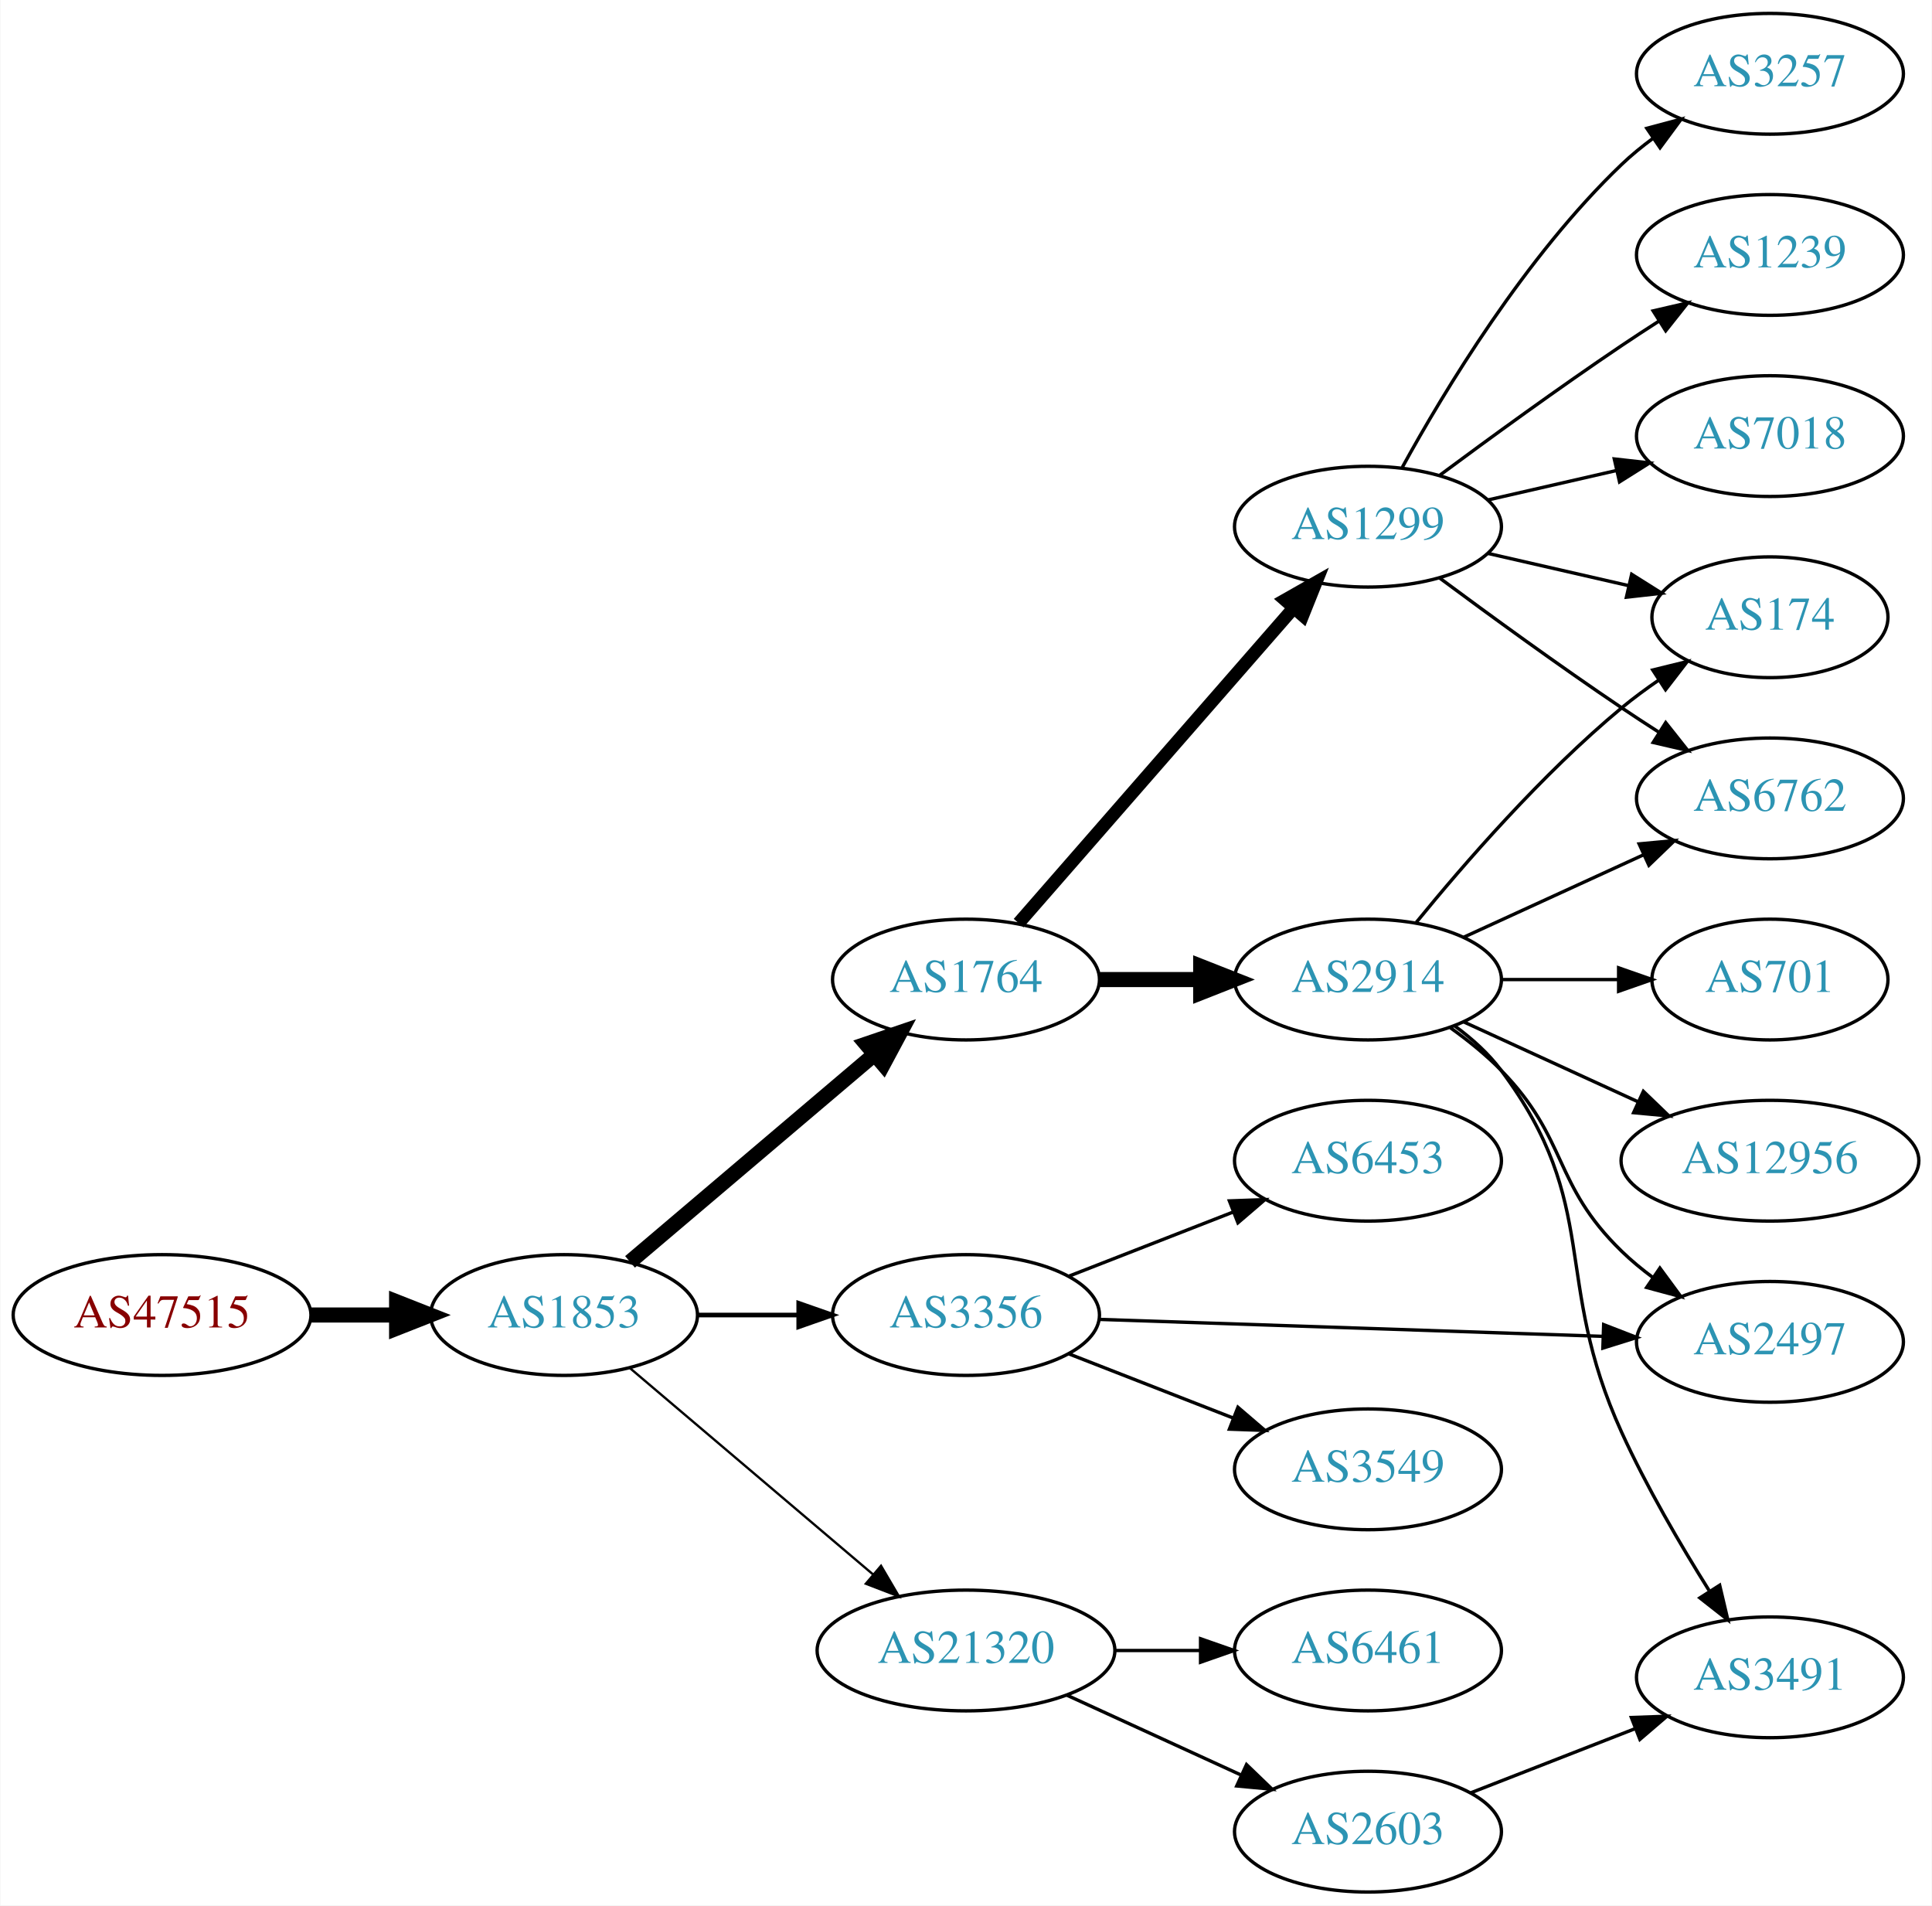
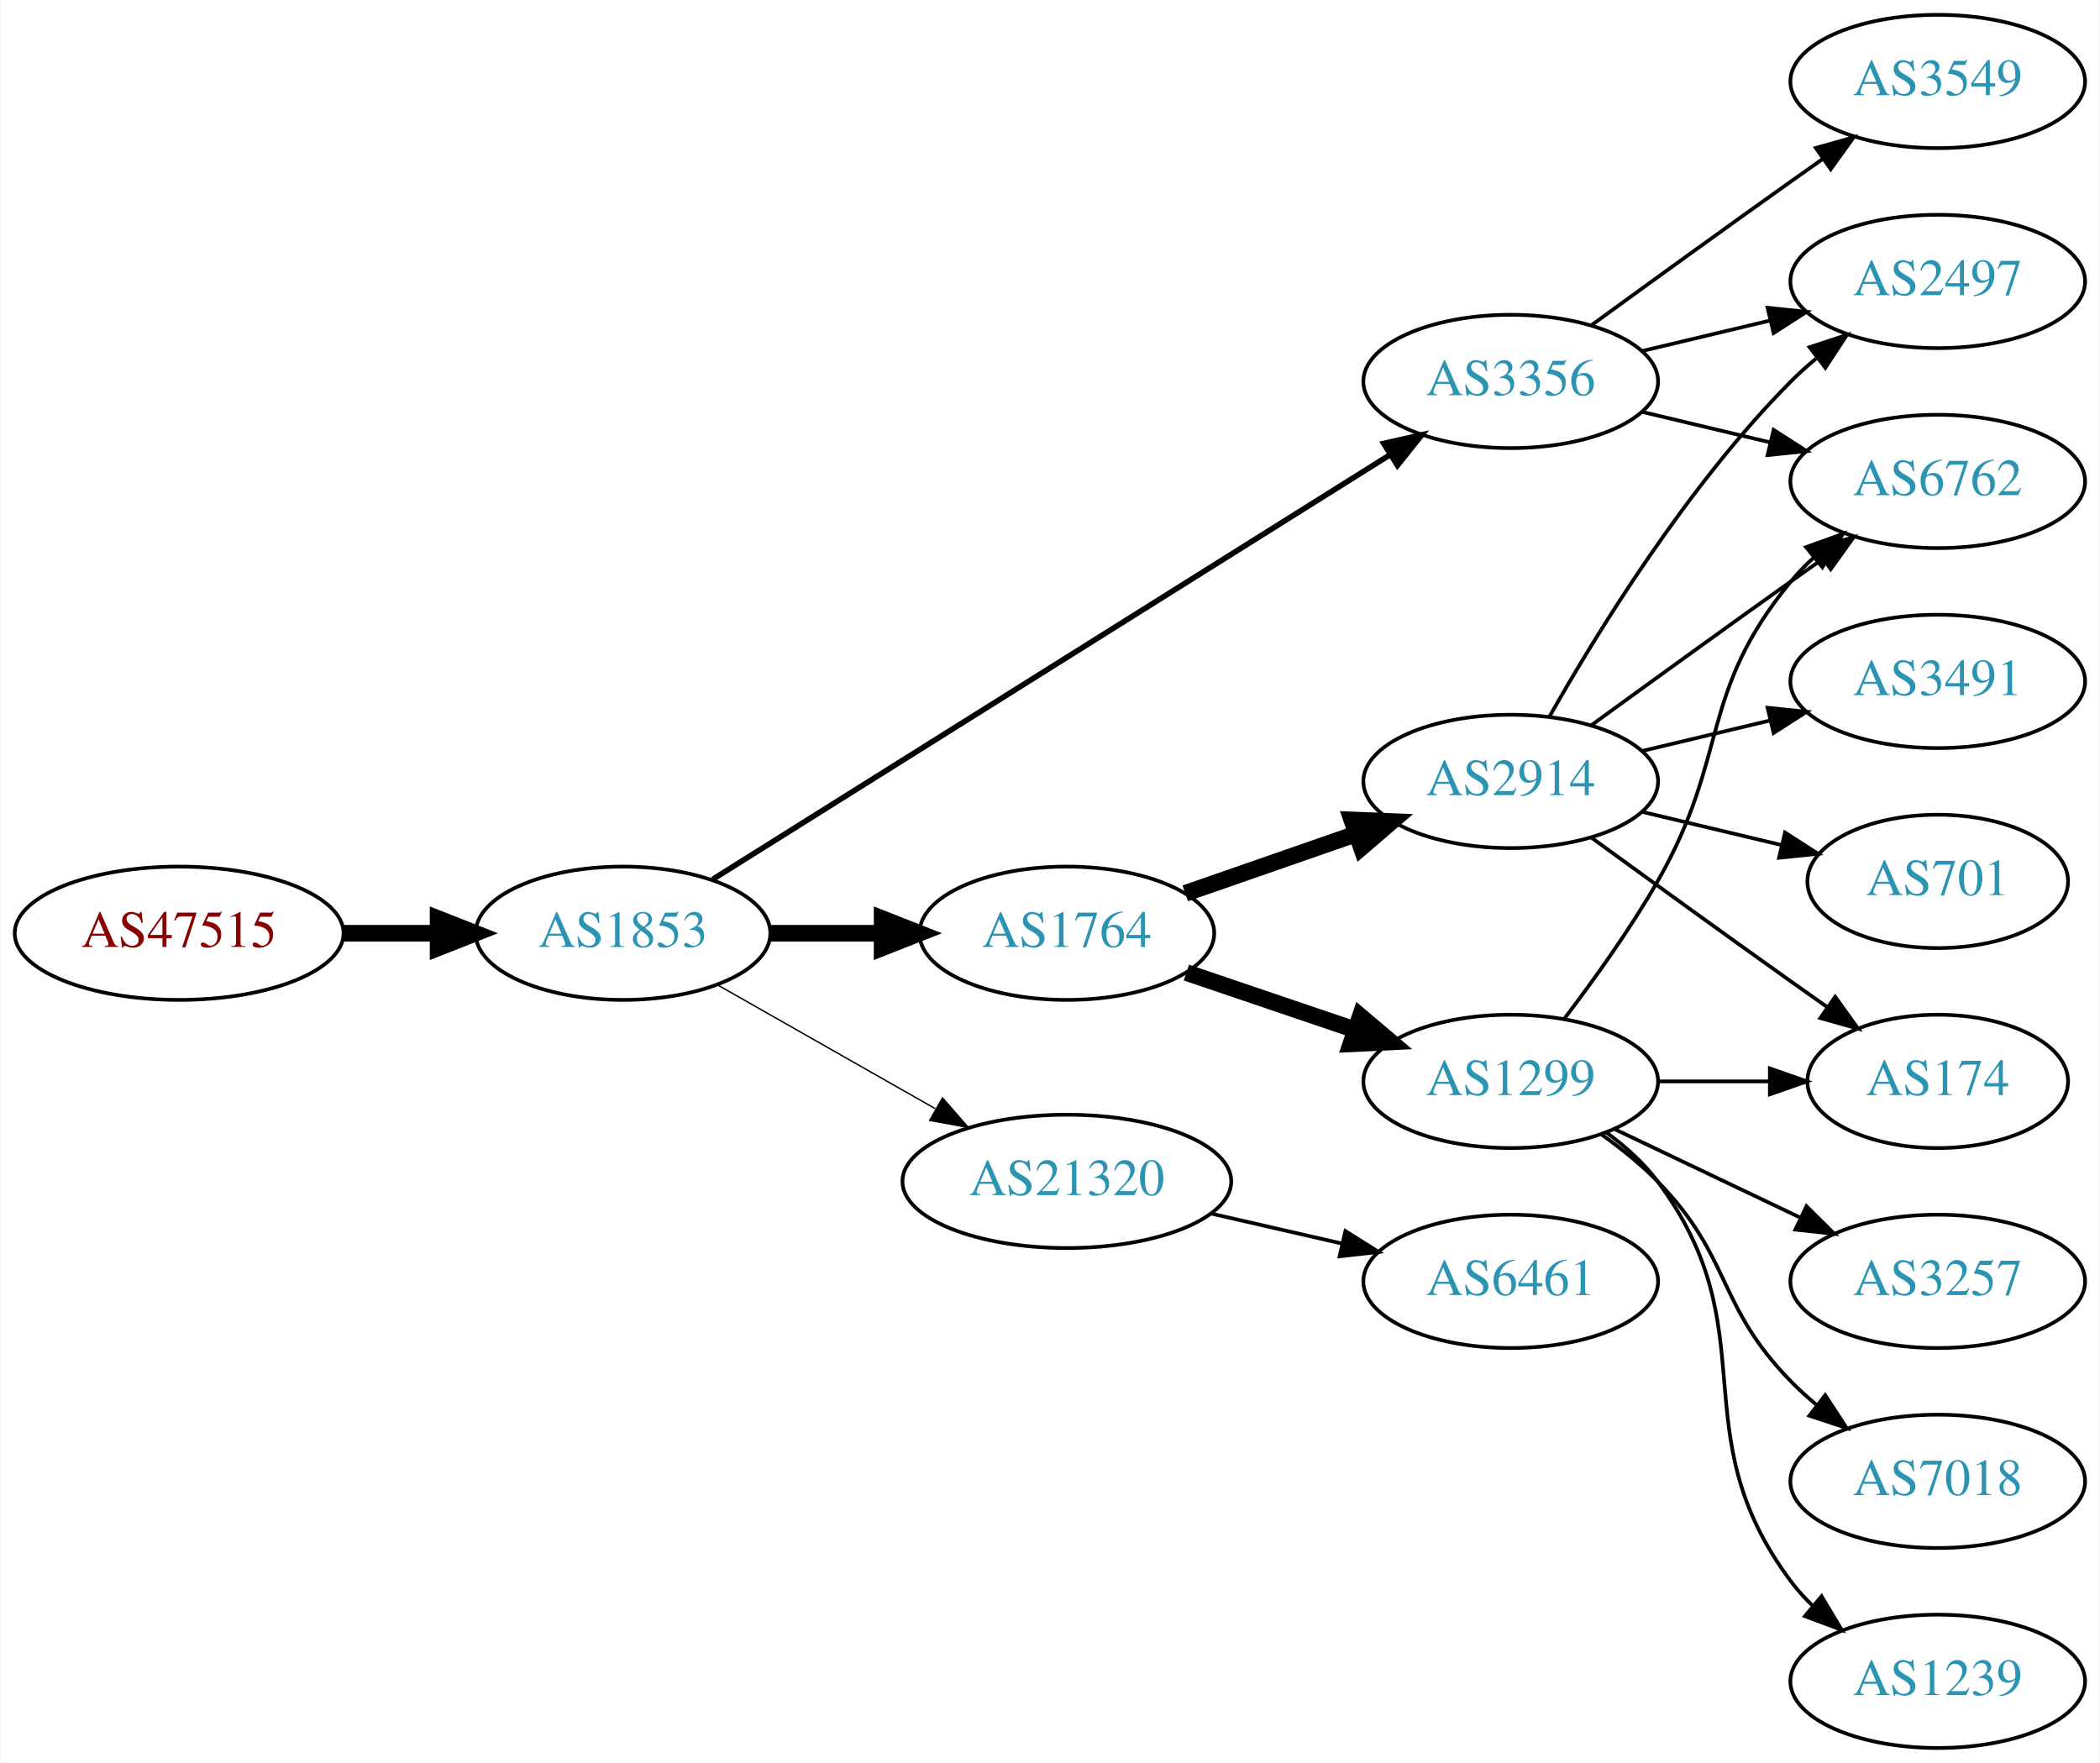
- <svg xmlns="http://www.w3.org/2000/svg" xmlns:xlink="http://www.w3.org/1999/xlink" width="576pt" height="568pt" viewBox="0.00 0.00 575.76 568.00">
-   <g id="graph0" class="graph" transform="scale(1 1) rotate(0) translate(4 564)">
-     <polygon fill="white" stroke="none" points="-4,4 -4,-564 571.762,-564 571.762,4 -4,4" />
+ <svg xmlns="http://www.w3.org/2000/svg" xmlns:xlink="http://www.w3.org/1999/xlink" width="567pt" height="476pt" viewBox="0.00 0.00 566.66 476.00">
+   <g id="graph0" class="graph" transform="scale(1 1) rotate(0) translate(4 472)">
+     <polygon fill="white" stroke="none" points="-4,4 -4,-472 562.663,-472 562.663,4 -4,4" />
    <g id="node1" class="node">
      <g id="a_node1">
        <a xlink:href="/asn/47515" xlink:title="AS47515 ~ BMI-GOVIX [AT]">
-           <ellipse fill="#ffffff" stroke="black" cx="44.196" cy="-172" rx="44.393" ry="18" />
-           <text text-anchor="middle" x="44.196" y="-168.3" font-family="Times,serif" font-size="14.00" fill="#880000">AS47515</text>
+           <ellipse fill="#ffffff" stroke="black" cx="44.196" cy="-220" rx="44.393" ry="18" />
+           <text text-anchor="middle" x="44.196" y="-216.3" font-family="Times,serif" font-size="14.00" fill="#880000">AS47515</text>
        </a>
      </g>
    </g>
    <g id="node2" class="node">
      <g id="a_node2">
        <a xlink:href="/asn/1853" xlink:title="AS1853 ~ ACOnet Backbone [AT]">
-           <ellipse fill="#ffffff" stroke="black" cx="164.039" cy="-172" rx="39.794" ry="18" />
-           <text text-anchor="middle" x="164.039" y="-168.3" font-family="Times,serif" font-size="14.00" fill="#2c94b3">AS1853</text>
+           <ellipse fill="#ffffff" stroke="black" cx="164.039" cy="-220" rx="39.794" ry="18" />
+           <text text-anchor="middle" x="164.039" y="-216.3" font-family="Times,serif" font-size="14.00" fill="#2c94b3">AS1853</text>
        </a>
      </g>
    </g>
    <g id="edge1" class="edge">
-       <path fill="none" stroke="black" stroke-width="4.5" d="M88.407,-172C96.72,-172 105.482,-172 113.965,-172" />
-       <polygon fill="black" stroke="black" stroke-width="4.5" points="114.123,-175.938 124.123,-172 114.123,-168.063 114.123,-175.938" />
+       <path fill="none" stroke="black" stroke-width="4.5" d="M88.407,-220C96.72,-220 105.482,-220 113.965,-220" />
+       <polygon fill="black" stroke="black" stroke-width="4.5" points="114.123,-223.938 124.123,-220 114.123,-216.063 114.123,-223.938" />
    </g>
    <g id="node3" class="node">
      <g id="a_node3">
        <a xlink:href="/asn/1764" xlink:title="AS1764 ~ NEXTLAYER-AS [AT]">
-           <ellipse fill="#ffffff" stroke="black" cx="283.881" cy="-272" rx="39.794" ry="18" />
-           <text text-anchor="middle" x="283.881" y="-268.3" font-family="Times,serif" font-size="14.00" fill="#2c94b3">AS1764</text>
+           <ellipse fill="#ffffff" stroke="black" cx="283.881" cy="-220" rx="39.794" ry="18" />
+           <text text-anchor="middle" x="283.881" y="-216.3" font-family="Times,serif" font-size="14.00" fill="#2c94b3">AS1764</text>
        </a>
      </g>
    </g>
    <g id="edge2" class="edge">
-       <path fill="none" stroke="black" stroke-width="4.5" d="M183.711,-187.845C203.363,-204.522 234.459,-230.909 256.587,-249.687" />
-       <polygon fill="black" stroke="black" stroke-width="4.5" points="254.124,-252.761 264.296,-256.229 259.219,-246.756 254.124,-252.761" />
+       <path fill="none" stroke="black" stroke-width="4.5" d="M203.951,-220C213.505,-220 223.854,-220 233.817,-220" />
+       <polygon fill="black" stroke="black" stroke-width="4.5" points="234.009,-223.938 244.009,-220 234.009,-216.063 234.009,-223.938" />
    </g>
    <g id="node4" class="node">
      <g id="a_node4">
        <a xlink:href="/asn/3356" xlink:title="AS3356 ~ Level 3 Parent, LLC [US]">
-           <ellipse fill="#ffffff" stroke="black" cx="283.881" cy="-172" rx="39.794" ry="18" />
-           <text text-anchor="middle" x="283.881" y="-168.3" font-family="Times,serif" font-size="14.00" fill="#2c94b3">AS3356</text>
+           <ellipse fill="#ffffff" stroke="black" cx="403.724" cy="-369" rx="39.794" ry="18" />
+           <text text-anchor="middle" x="403.724" y="-365.3" font-family="Times,serif" font-size="14.00" fill="#2c94b3">AS3356</text>
        </a>
      </g>
    </g>
    <g id="edge3" class="edge">
-       <path fill="none" stroke="black" stroke-width="1.385" d="M203.951,-172C213.505,-172 223.854,-172 233.817,-172" />
-       <polygon fill="black" stroke="black" stroke-width="1.385" points="234.009,-175.5 244.009,-172 234.009,-168.5 234.009,-175.5" />
+       <path fill="none" stroke="black" stroke-width="1.5" d="M188.262,-234.558C231.149,-261.443 322.808,-318.902 371.238,-349.262" />
+       <polygon fill="black" stroke="black" stroke-width="1.5" points="369.425,-352.256 379.756,-354.602 373.143,-346.325 369.425,-352.256" />
    </g>
    <g id="node5" class="node">
      <g id="a_node5">
        <a xlink:href="/asn/21320" xlink:title="AS21320 ~ GEANT Vereniging [EU]">
-           <ellipse fill="#ffffff" stroke="black" cx="283.881" cy="-72" rx="44.393" ry="18" />
-           <text text-anchor="middle" x="283.881" y="-68.3" font-family="Times,serif" font-size="14.00" fill="#2c94b3">AS21320</text>
+           <ellipse fill="#ffffff" stroke="black" cx="283.881" cy="-153" rx="44.393" ry="18" />
+           <text text-anchor="middle" x="283.881" y="-149.3" font-family="Times,serif" font-size="14.00" fill="#2c94b3">AS21320</text>
        </a>
      </g>
    </g>
    <g id="edge4" class="edge">
-       <path fill="none" stroke="black" stroke-width="0.692" d="M183.711,-156.155C203.248,-139.576 234.093,-113.401 256.196,-94.645" />
-       <polygon fill="black" stroke="black" stroke-width="0.692" points="258.546,-97.241 263.906,-88.102 254.017,-91.904 258.546,-97.241" />
+       <path fill="none" stroke="black" stroke-width="0.375" d="M189.456,-206.118C206.489,-196.433 229.461,-183.372 248.364,-172.625" />
+       <polygon fill="black" stroke="black" stroke-width="0.375" points="250.309,-175.545 257.273,-167.56 246.849,-169.46 250.309,-175.545" />
    </g>
    <g id="node6" class="node">
      <g id="a_node6">
        <a xlink:href="/asn/1299" xlink:title="AS1299 ~ Telia Carrier [EU]">
-           <ellipse fill="#ffffff" stroke="black" cx="403.724" cy="-407" rx="39.794" ry="18" />
-           <text text-anchor="middle" x="403.724" y="-403.3" font-family="Times,serif" font-size="14.00" fill="#2c94b3">AS1299</text>
+           <ellipse fill="#ffffff" stroke="black" cx="403.724" cy="-180" rx="39.794" ry="18" />
+           <text text-anchor="middle" x="403.724" y="-176.3" font-family="Times,serif" font-size="14.00" fill="#2c94b3">AS1299</text>
        </a>
      </g>
    </g>
    <g id="edge5" class="edge">
-       <path fill="none" stroke="black" stroke-width="3.857" d="M299.568,-288.825C320.144,-312.397 357.682,-355.4 381.355,-382.52" />
-       <polygon fill="black" stroke="black" stroke-width="3.857" points="379.009,-385.155 388.222,-390.387 384.283,-380.552 379.009,-385.155" />
+       <path fill="none" stroke="black" stroke-width="4.5" d="M316.151,-209.386C330.135,-204.639 346.806,-198.981 361.768,-193.902" />
+       <polygon fill="black" stroke="black" stroke-width="4.5" points="363.104,-197.607 371.307,-190.664 360.572,-190.15 363.104,-197.607" />
    </g>
    <g id="node7" class="node">
      <g id="a_node7">
        <a xlink:href="/asn/2914" xlink:title="AS2914 ~ NTT America, Inc. [US]">
-           <ellipse fill="#ffffff" stroke="black" cx="403.724" cy="-272" rx="39.794" ry="18" />
-           <text text-anchor="middle" x="403.724" y="-268.3" font-family="Times,serif" font-size="14.00" fill="#2c94b3">AS2914</text>
+           <ellipse fill="#ffffff" stroke="black" cx="403.724" cy="-261" rx="39.794" ry="18" />
+           <text text-anchor="middle" x="403.724" y="-257.3" font-family="Times,serif" font-size="14.00" fill="#2c94b3">AS2914</text>
        </a>
      </g>
    </g>
    <g id="edge6" class="edge">
-       <path fill="none" stroke="black" stroke-width="4.5" d="M323.794,-272C333.347,-272 343.697,-272 353.659,-272" />
-       <polygon fill="black" stroke="black" stroke-width="4.5" points="353.852,-275.938 363.852,-272 353.852,-268.063 353.852,-275.938" />
+       <path fill="none" stroke="black" stroke-width="4.5" d="M315.843,-230.772C329.94,-235.677 346.816,-241.548 361.929,-246.807" />
+       <polygon fill="black" stroke="black" stroke-width="4.5" points="360.821,-250.59 371.56,-250.157 363.409,-243.152 360.821,-250.59" />
+     </g>
+     <g id="node12" class="node">
+       <g id="a_node12">
+         <a xlink:href="/asn/6762" xlink:title="AS6762 ~ TELECOM ITALIA SPARKLE S.p.A. [IT]">
+           <ellipse fill="#ffffff" stroke="black" cx="519.017" cy="-342" rx="39.794" ry="18" />
+           <text text-anchor="middle" x="519.017" y="-338.3" font-family="Times,serif" font-size="14.00" fill="#2c94b3">AS6762</text>
+         </a>
+       </g>
+     </g>
+     <g id="edge12" class="edge">
+       <path fill="none" stroke="black" d="M439.331,-360.752C450.202,-358.162 462.357,-355.265 473.799,-352.538" />
+       <polygon fill="black" stroke="black" points="474.705,-355.92 483.621,-350.197 473.082,-349.111 474.705,-355.92" />
    </g>
    <g id="node13" class="node">
      <g id="a_node13">
        <a xlink:href="/asn/3549" xlink:title="AS3549 ~ Level 3 Parent, LLC [US]">
-           <ellipse fill="#ffffff" stroke="black" cx="403.724" cy="-126" rx="39.794" ry="18" />
-           <text text-anchor="middle" x="403.724" y="-122.3" font-family="Times,serif" font-size="14.00" fill="#2c94b3">AS3549</text>
-         </a>
-       </g>
-     </g>
-     <g id="edge12" class="edge">
-       <path fill="none" stroke="black" d="M314.618,-160.392C329.412,-154.618 347.489,-147.561 363.41,-141.346" />
-       <polygon fill="black" stroke="black" points="364.954,-144.501 372.997,-137.604 362.408,-137.98 364.954,-144.501" />
+           <ellipse fill="#ffffff" stroke="black" cx="519.017" cy="-450" rx="39.794" ry="18" />
+           <text text-anchor="middle" x="519.017" y="-446.3" font-family="Times,serif" font-size="14.00" fill="#2c94b3">AS3549</text>
+         </a>
+       </g>
+     </g>
+     <g id="edge13" class="edge">
+       <path fill="none" stroke="black" d="M425.572,-384.222C440.506,-395.091 461.12,-410.025 479.37,-423 482.191,-425.005 485.134,-427.085 488.082,-429.159" />
+       <polygon fill="black" stroke="black" points="486.109,-432.05 496.306,-434.926 490.128,-426.319 486.109,-432.05" />
    </g>
    <g id="node14" class="node">
      <g id="a_node14">
        <a xlink:href="/asn/2497" xlink:title="AS2497 ~ Internet Initiative Japan Inc. [JP]">
-           <ellipse fill="#ffffff" stroke="black" cx="523.566" cy="-164" rx="39.794" ry="18" />
-           <text text-anchor="middle" x="523.566" y="-160.3" font-family="Times,serif" font-size="14.00" fill="#2c94b3">AS2497</text>
-         </a>
-       </g>
-     </g>
-     <g id="edge13" class="edge">
-       <path fill="none" stroke="black" d="M323.598,-170.697C364.517,-169.32 429.157,-167.144 473.591,-165.648" />
-       <polygon fill="black" stroke="black" points="473.989,-169.137 483.866,-165.303 473.754,-162.141 473.989,-169.137" />
-     </g>
-     <g id="node15" class="node">
-       <g id="a_node15">
-         <a xlink:href="/asn/6453" xlink:title="AS6453 ~ TATA COMMUNICATIONS (AMERICA) INC [US]">
-           <ellipse fill="#ffffff" stroke="black" cx="403.724" cy="-218" rx="39.794" ry="18" />
-           <text text-anchor="middle" x="403.724" y="-214.3" font-family="Times,serif" font-size="14.00" fill="#2c94b3">AS6453</text>
+           <ellipse fill="#ffffff" stroke="black" cx="519.017" cy="-396" rx="39.794" ry="18" />
+           <text text-anchor="middle" x="519.017" y="-392.3" font-family="Times,serif" font-size="14.00" fill="#2c94b3">AS2497</text>
        </a>
      </g>
    </g>
    <g id="edge14" class="edge">
-       <path fill="none" stroke="black" d="M314.618,-183.608C329.412,-189.382 347.489,-196.439 363.41,-202.654" />
-       <polygon fill="black" stroke="black" points="362.408,-206.02 372.997,-206.396 364.954,-199.499 362.408,-206.02" />
-     </g>
-     <g id="node16" class="node">
-       <g id="a_node16">
-         <a xlink:href="/asn/6461" xlink:title="AS6461 ~ Zayo Bandwidth [US]">
-           <ellipse fill="#ffffff" stroke="black" cx="403.724" cy="-72" rx="39.794" ry="18" />
-           <text text-anchor="middle" x="403.724" y="-68.3" font-family="Times,serif" font-size="14.00" fill="#2c94b3">AS6461</text>
-         </a>
-       </g>
-     </g>
-     <g id="edge15" class="edge">
-       <path fill="none" stroke="black" d="M328.092,-72C336.405,-72 345.168,-72 353.65,-72" />
-       <polygon fill="black" stroke="black" points="353.809,-75.5 363.809,-72 353.809,-68.5 353.809,-75.5" />
+       <path fill="none" stroke="black" d="M439.331,-377.248C450.202,-379.838 462.357,-382.735 473.799,-385.462" />
+       <polygon fill="black" stroke="black" points="473.082,-388.889 483.621,-387.803 474.705,-382.08 473.082,-388.889" />
    </g>
    <g id="node17" class="node">
      <g id="a_node17">
-         <a xlink:href="/asn/2603" xlink:title="AS2603 ~ NORDUnet [NO]">
-           <ellipse fill="#ffffff" stroke="black" cx="403.724" cy="-18" rx="39.794" ry="18" />
-           <text text-anchor="middle" x="403.724" y="-14.3" font-family="Times,serif" font-size="14.00" fill="#2c94b3">AS2603</text>
-         </a>
-       </g>
-     </g>
-     <g id="edge16" class="edge">
-       <path fill="none" stroke="black" d="M314.011,-58.652C329.622,-51.498 349.02,-42.609 365.692,-34.969" />
-       <polygon fill="black" stroke="black" points="367.511,-37.986 375.144,-30.638 364.595,-31.622 367.511,-37.986" />
+         <a xlink:href="/asn/6461" xlink:title="AS6461 ~ Zayo Bandwidth [US]">
+           <ellipse fill="#ffffff" stroke="black" cx="403.724" cy="-126" rx="39.794" ry="18" />
+           <text text-anchor="middle" x="403.724" y="-122.3" font-family="Times,serif" font-size="14.00" fill="#2c94b3">AS6461</text>
+         </a>
+       </g>
+     </g>
+     <g id="edge20" class="edge">
+       <path fill="none" stroke="black" d="M322.816,-144.308C334.057,-141.733 346.469,-138.889 358.092,-136.226" />
+       <polygon fill="black" stroke="black" points="359.088,-139.588 368.054,-133.943 357.525,-132.765 359.088,-139.588" />
    </g>
    <g id="node8" class="node">
      <g id="a_node8">
        <a xlink:href="/asn/174" xlink:title="AS174 ~ Cogent Communications [US]">
-           <ellipse fill="#ffffff" stroke="black" cx="523.566" cy="-380" rx="35.194" ry="18" />
-           <text text-anchor="middle" x="523.566" y="-376.3" font-family="Times,serif" font-size="14.00" fill="#2c94b3">AS174</text>
+           <ellipse fill="#ffffff" stroke="black" cx="519.017" cy="-180" rx="35.194" ry="18" />
+           <text text-anchor="middle" x="519.017" y="-176.3" font-family="Times,serif" font-size="14.00" fill="#2c94b3">AS174</text>
        </a>
      </g>
    </g>
    <g id="edge7" class="edge">
-       <path fill="none" stroke="black" d="M439.443,-399.045C452.536,-396.045 467.558,-392.604 481.199,-389.478" />
-       <polygon fill="black" stroke="black" points="482.34,-392.807 491.306,-387.162 480.777,-385.984 482.34,-392.807" />
+       <path fill="none" stroke="black" d="M443.396,-180C453.101,-180 463.592,-180 473.555,-180" />
+       <polygon fill="black" stroke="black" points="473.691,-183.5 483.691,-180 473.691,-176.5 473.691,-183.5" />
    </g>
    <g id="node9" class="node">
      <g id="a_node9">
        <a xlink:href="/asn/3257" xlink:title="AS3257 ~ GTT [DE]">
-           <ellipse fill="#ffffff" stroke="black" cx="523.566" cy="-542" rx="39.794" ry="18" />
-           <text text-anchor="middle" x="523.566" y="-538.3" font-family="Times,serif" font-size="14.00" fill="#2c94b3">AS3257</text>
+           <ellipse fill="#ffffff" stroke="black" cx="519.017" cy="-126" rx="39.794" ry="18" />
+           <text text-anchor="middle" x="519.017" y="-122.3" font-family="Times,serif" font-size="14.00" fill="#2c94b3">AS3257</text>
        </a>
      </g>
    </g>
    <g id="edge8" class="edge">
-       <path fill="none" stroke="black" d="M413.965,-424.713C426.51,-447.561 450.687,-487.611 479.37,-515 482.238,-517.739 485.427,-520.347 488.736,-522.785" />
-       <polygon fill="black" stroke="black" points="486.86,-525.742 497.096,-528.477 490.8,-519.956 486.86,-525.742" />
+       <path fill="none" stroke="black" d="M431.86,-167.066C446.854,-159.919 465.675,-150.948 481.898,-143.215" />
+       <polygon fill="black" stroke="black" points="483.581,-146.291 491.102,-138.829 480.569,-139.972 483.581,-146.291" />
    </g>
    <g id="node10" class="node">
      <g id="a_node10">
-         <a xlink:href="/asn/1239" xlink:title="AS1239 ~ Sprint [US]">
-           <ellipse fill="#ffffff" stroke="black" cx="523.566" cy="-488" rx="39.794" ry="18" />
-           <text text-anchor="middle" x="523.566" y="-484.3" font-family="Times,serif" font-size="14.00" fill="#2c94b3">AS1239</text>
+         <a xlink:href="/asn/7018" xlink:title="AS7018 ~ AT&amp;T Services, Inc. [US]">
+           <ellipse fill="#ffffff" stroke="black" cx="519.017" cy="-72" rx="39.794" ry="18" />
+           <text text-anchor="middle" x="519.017" y="-68.3" font-family="Times,serif" font-size="14.00" fill="#2c94b3">AS7018</text>
        </a>
      </g>
    </g>
    <g id="edge9" class="edge">
-       <path fill="none" stroke="black" d="M425.054,-422.277C439.916,-433.304 460.661,-448.407 479.37,-461 482.919,-463.389 486.67,-465.839 490.418,-468.242" />
-       <polygon fill="black" stroke="black" points="488.744,-471.325 499.067,-473.712 492.486,-465.409 488.744,-471.325" />
+       <path fill="none" stroke="black" d="M428.318,-165.611C433.574,-161.852 438.906,-157.563 443.37,-153 463.543,-132.383 459.198,-119.617 479.37,-99 481.463,-96.861 483.746,-94.782 486.123,-92.79" />
+       <polygon fill="black" stroke="black" points="488.641,-95.268 494.423,-86.389 484.367,-89.725 488.641,-95.268" />
    </g>
    <g id="node11" class="node">
      <g id="a_node11">
-         <a xlink:href="/asn/6762" xlink:title="AS6762 ~ TELECOM ITALIA SPARKLE S.p.A. [IT]">
-           <ellipse fill="#ffffff" stroke="black" cx="523.566" cy="-326" rx="39.794" ry="18" />
-           <text text-anchor="middle" x="523.566" y="-322.3" font-family="Times,serif" font-size="14.00" fill="#2c94b3">AS6762</text>
+         <a xlink:href="/asn/1239" xlink:title="AS1239 ~ Sprint [US]">
+           <ellipse fill="#ffffff" stroke="black" cx="519.017" cy="-18" rx="39.794" ry="18" />
+           <text text-anchor="middle" x="519.017" y="-14.3" font-family="Times,serif" font-size="14.00" fill="#2c94b3">AS1239</text>
        </a>
      </g>
    </g>
    <g id="edge10" class="edge">
-       <path fill="none" stroke="black" d="M425.054,-391.723C439.916,-380.696 460.661,-365.593 479.37,-353 482.919,-350.611 486.67,-348.161 490.418,-345.758" />
-       <polygon fill="black" stroke="black" points="492.486,-348.591 499.067,-340.288 488.744,-342.675 492.486,-348.591" />
-     </g>
-     <g id="node12" class="node">
-       <g id="a_node12">
-         <a xlink:href="/asn/7018" xlink:title="AS7018 ~ AT&amp;T Services, Inc. [US]">
-           <ellipse fill="#ffffff" stroke="black" cx="523.566" cy="-434" rx="39.794" ry="18" />
-           <text text-anchor="middle" x="523.566" y="-430.3" font-family="Times,serif" font-size="14.00" fill="#2c94b3">AS7018</text>
-         </a>
-       </g>
+       <path fill="none" stroke="black" d="M429.655,-166.118C434.731,-162.389 439.649,-157.984 443.37,-153 473.642,-112.458 449.099,-85.542 479.37,-45 481.115,-42.664 483.122,-40.455 485.285,-38.383" />
+       <polygon fill="black" stroke="black" points="487.645,-40.973 493.086,-31.882 483.163,-35.595 487.645,-40.973" />
    </g>
    <g id="edge11" class="edge">
-       <path fill="none" stroke="black" d="M439.443,-414.955C451.443,-417.704 465.064,-420.825 477.756,-423.733" />
-       <polygon fill="black" stroke="black" points="477.159,-427.187 487.688,-426.009 478.722,-420.364 477.159,-427.187" />
+       <path fill="none" stroke="black" d="M418.185,-196.913C426.078,-207.27 435.927,-220.992 443.37,-234 462.935,-268.194 454.306,-284.606 479.37,-315 481.225,-317.25 483.313,-319.396 485.531,-321.424" />
+       <polygon fill="black" stroke="black" points="483.467,-324.256 493.436,-327.844 487.88,-318.823 483.467,-324.256" />
+     </g>
+     <g id="edge15" class="edge">
+       <path fill="none" stroke="black" d="M425.572,-245.778C440.506,-234.909 461.12,-219.975 479.37,-207 482.581,-204.718 485.95,-202.339 489.304,-199.982" />
+       <polygon fill="black" stroke="black" points="491.332,-202.834 497.515,-194.23 487.316,-197.101 491.332,-202.834" />
    </g>
    <g id="edge17" class="edge">
-       <path fill="none" stroke="black" d="M418.143,-289.065C432.257,-306.375 455.672,-333.345 479.37,-353 482.833,-355.872 486.626,-358.669 490.48,-361.308" />
-       <polygon fill="black" stroke="black" points="488.623,-364.275 498.913,-366.797 492.442,-358.408 488.623,-364.275" />
+       <path fill="none" stroke="black" d="M425.572,-276.222C440.506,-287.091 461.12,-302.025 479.37,-315 482.191,-317.005 485.134,-319.085 488.082,-321.159" />
+       <polygon fill="black" stroke="black" points="486.109,-324.05 496.306,-326.926 490.128,-318.319 486.109,-324.05" />
    </g>
    <g id="edge18" class="edge">
-       <path fill="none" stroke="black" d="M432.353,-284.661C448.31,-291.973 468.58,-301.261 485.863,-309.181" />
-       <polygon fill="black" stroke="black" points="484.562,-312.435 495.111,-313.419 487.478,-306.071 484.562,-312.435" />
-     </g>
-     <g id="edge20" class="edge">
-       <path fill="none" stroke="black" d="M428.318,-257.611C433.574,-253.852 438.906,-249.563 443.37,-245 463.543,-224.383 458.677,-211.094 479.37,-191 482.215,-188.237 485.389,-185.614 488.689,-183.166" />
-       <polygon fill="black" stroke="black" points="490.755,-185.994 497.037,-177.462 486.806,-180.214 490.755,-185.994" />
-     </g>
-     <g id="node18" class="node">
-       <g id="a_node18">
+       <path fill="none" stroke="black" d="M414.184,-278.49C426.965,-301.096 451.398,-340.886 479.37,-369 481.481,-371.121 483.777,-373.188 486.163,-375.171" />
+       <polygon fill="black" stroke="black" points="484.415,-378.242 494.478,-381.556 488.678,-372.69 484.415,-378.242" />
+     </g>
+     <g id="node15" class="node">
+       <g id="a_node15">
+         <a xlink:href="/asn/3491" xlink:title="AS3491 ~ PCCW Global, Inc. [US]">
+           <ellipse fill="#ffffff" stroke="black" cx="519.017" cy="-288" rx="39.794" ry="18" />
+           <text text-anchor="middle" x="519.017" y="-284.3" font-family="Times,serif" font-size="14.00" fill="#2c94b3">AS3491</text>
+         </a>
+       </g>
+     </g>
+     <g id="edge16" class="edge">
+       <path fill="none" stroke="black" d="M439.331,-269.248C450.202,-271.838 462.357,-274.735 473.799,-277.462" />
+       <polygon fill="black" stroke="black" points="473.082,-280.889 483.621,-279.803 474.705,-274.08 473.082,-280.889" />
+     </g>
+     <g id="node16" class="node">
+       <g id="a_node16">
        <a xlink:href="/asn/701" xlink:title="AS701 ~ UUNET [US]">
-           <ellipse fill="#ffffff" stroke="black" cx="523.566" cy="-272" rx="35.194" ry="18" />
-           <text text-anchor="middle" x="523.566" y="-268.3" font-family="Times,serif" font-size="14.00" fill="#2c94b3">AS701</text>
+           <ellipse fill="#ffffff" stroke="black" cx="519.017" cy="-234" rx="35.194" ry="18" />
+           <text text-anchor="middle" x="519.017" y="-230.3" font-family="Times,serif" font-size="14.00" fill="#2c94b3">AS701</text>
        </a>
      </g>
    </g>
    <g id="edge19" class="edge">
-       <path fill="none" stroke="black" d="M443.636,-272C454.723,-272 466.883,-272 478.265,-272" />
-       <polygon fill="black" stroke="black" points="478.447,-275.5 488.447,-272 478.447,-268.5 478.447,-275.5" />
-     </g>
-     <g id="node19" class="node">
-       <g id="a_node19">
-         <a xlink:href="/asn/12956" xlink:title="AS12956 ~ TELXIUS [ES]">
-           <ellipse fill="#ffffff" stroke="black" cx="523.566" cy="-218" rx="44.393" ry="18" />
-           <text text-anchor="middle" x="523.566" y="-214.3" font-family="Times,serif" font-size="14.00" fill="#2c94b3">AS12956</text>
-         </a>
-       </g>
-     </g>
-     <g id="edge21" class="edge">
-       <path fill="none" stroke="black" d="M432.353,-259.339C447.85,-252.238 467.417,-243.272 484.364,-235.506" />
-       <polygon fill="black" stroke="black" points="485.833,-238.683 493.466,-231.335 482.917,-232.319 485.833,-238.683" />
-     </g>
-     <g id="node20" class="node">
-       <g id="a_node20">
-         <a xlink:href="/asn/3491" xlink:title="AS3491 ~ PCCW Global, Inc. [US]">
-           <ellipse fill="#ffffff" stroke="black" cx="523.566" cy="-64" rx="39.794" ry="18" />
-           <text text-anchor="middle" x="523.566" y="-60.3" font-family="Times,serif" font-size="14.00" fill="#2c94b3">AS3491</text>
-         </a>
-       </g>
-     </g>
-     <g id="edge22" class="edge">
-       <path fill="none" stroke="black" d="M429.655,-258.118C434.731,-254.389 439.649,-249.984 443.37,-245 473.642,-204.458 458.369,-183.032 479.37,-137 486.77,-120.78 496.831,-103.576 505.382,-89.945" />
-       <polygon fill="black" stroke="black" points="508.576,-91.448 511.009,-81.136 502.676,-87.679 508.576,-91.448" />
-     </g>
-     <g id="edge23" class="edge">
-       <path fill="none" stroke="black" d="M434.46,-29.608C449.254,-35.383 467.332,-42.439 483.253,-48.654" />
-       <polygon fill="black" stroke="black" points="482.251,-52.02 492.839,-52.396 484.796,-45.499 482.251,-52.02" />
+       <path fill="none" stroke="black" d="M439.331,-252.752C451.125,-249.942 464.43,-246.771 476.698,-243.847" />
+       <polygon fill="black" stroke="black" points="477.787,-247.186 486.703,-241.463 476.164,-240.376 477.787,-247.186" />
    </g>
  </g>
</svg>
